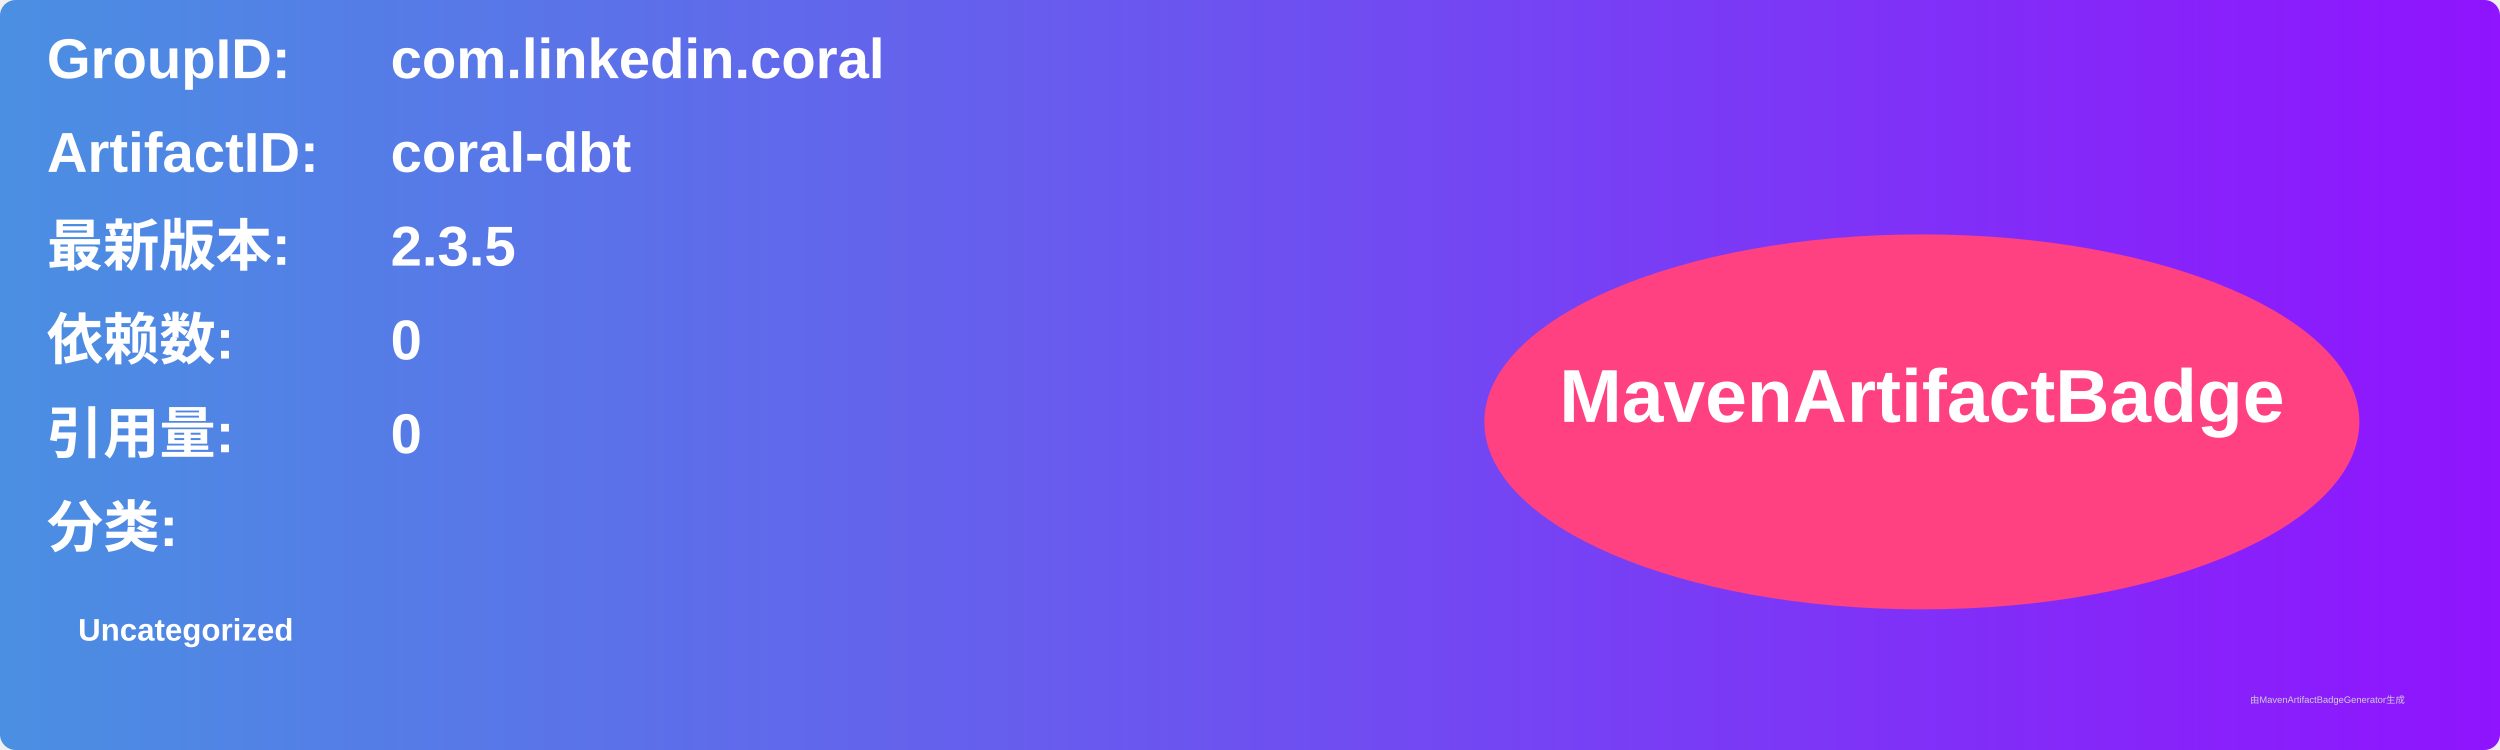
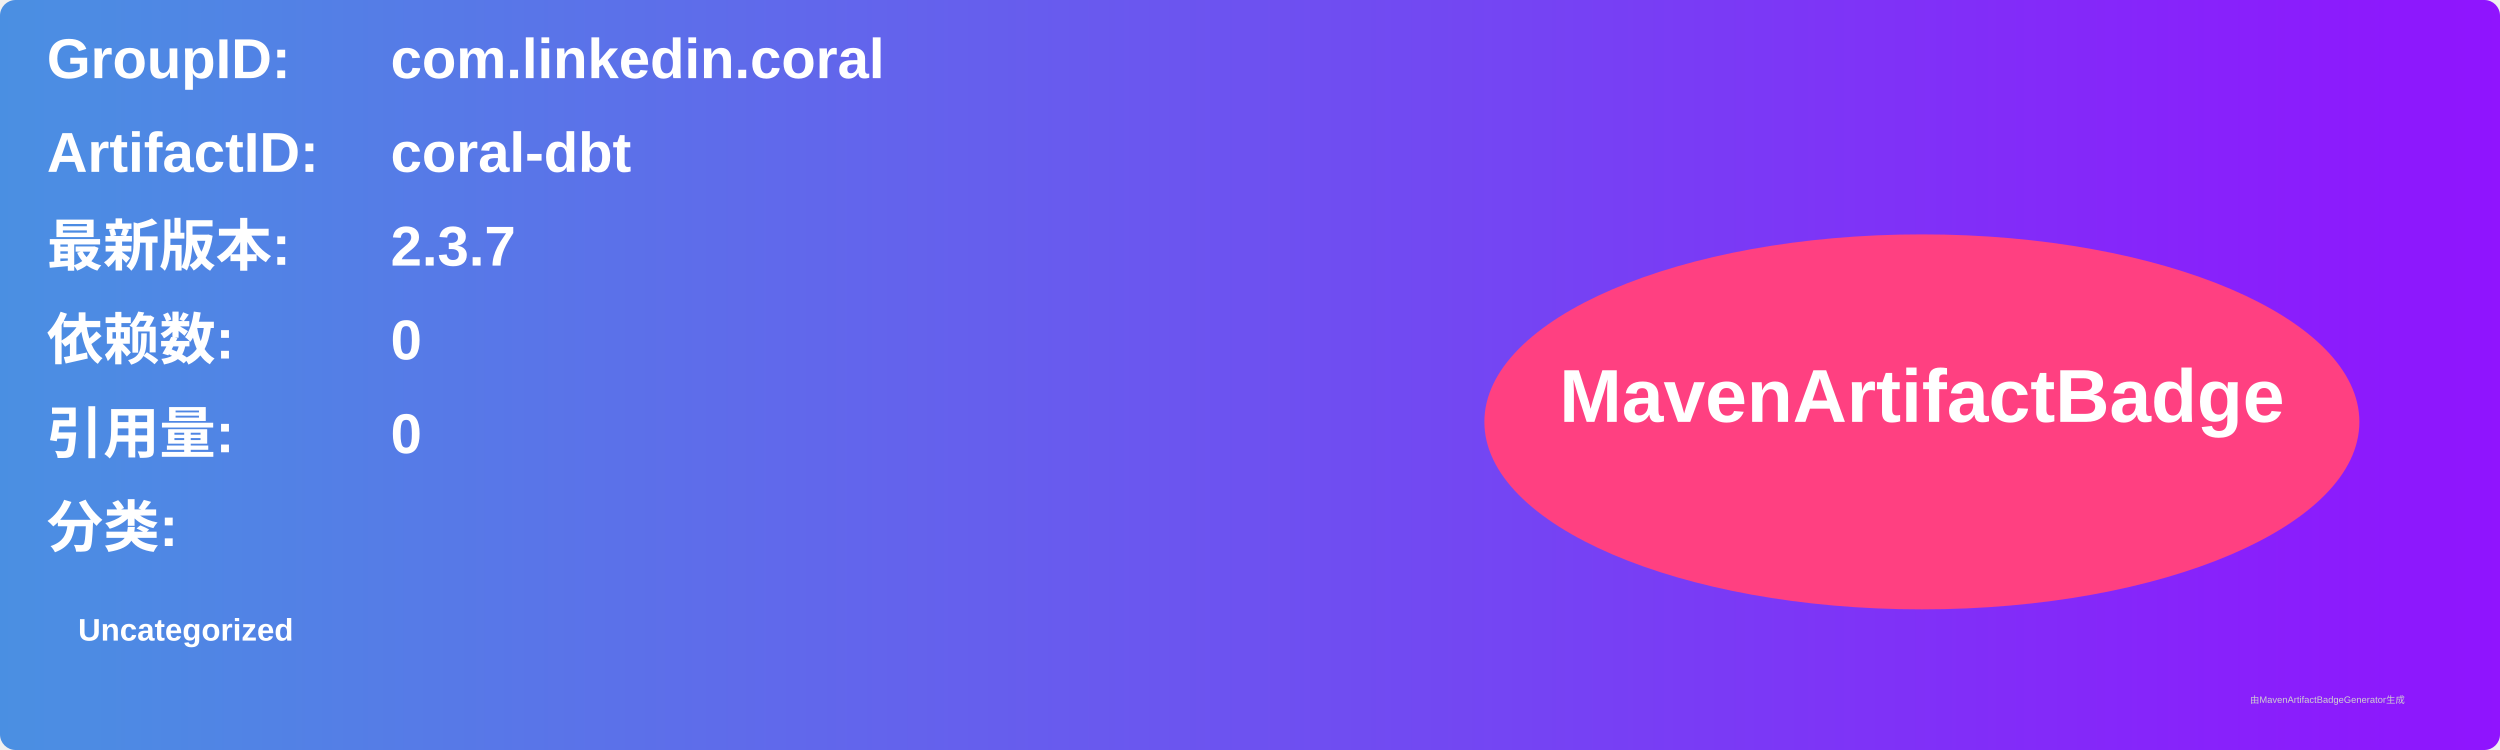
<svg xmlns="http://www.w3.org/2000/svg" width="800" height="240" viewBox="0 0 800 240">
  <linearGradient id="grad" x1="0%" y1="0%" x2="100%" y2="0%">
    <stop offset="0%" stop-color="#4a90e2" />
    <stop offset="100%" stop-color="#9013fe" />
  </linearGradient>
  <rect width="100%" height="100%" rx="5" ry="5" fill="url(#grad)" />
  <g transform="translate(15, 15)">
    <text x="0" y="10" font-family="Arial" font-size="18" fill="white" font-weight="bold" width="260">GroupID:</text>
    <text x="110" y="10" font-family="Arial" font-size="18" fill="white" font-weight="bold" width="460">com.linkedin.coral</text>
    <text x="0" y="40" font-family="Arial" font-size="18" fill="white" font-weight="bold" width="260">ArtifactID:</text>
    <text x="110" y="40" font-family="Arial" font-size="18" fill="white" font-weight="bold" width="460">coral-dbt</text>
    <text x="0" y="70" font-family="Arial" font-size="18" fill="white" font-weight="bold">最新版本:</text>
    <text x="110" y="70" font-family="Arial" font-size="18" fill="white" font-weight="bold">
-       <tspan font-weight="bold">2.3.5</tspan>
+       <tspan font-weight="bold">2.3.7</tspan>
    </text>
    <text x="0" y="100" font-family="Arial" font-size="18" fill="white" font-weight="bold">依赖数: </text>
    <text x="110" y="100" font-family="Arial" font-size="18" fill="white">
      <tspan font-weight="bold">0</tspan>
    </text>
    <text x="0" y="130" font-family="Arial" font-size="18" fill="white" font-weight="bold">引用量: </text>
    <text x="110" y="130" font-family="Arial" font-size="18" fill="white">
      <tspan font-weight="bold">0</tspan>
    </text>
    <text x="0" y="160" font-family="Arial" font-size="18" fill="white" font-weight="bold">分类:</text>
    <text x="10" y="190" font-family="Arial" font-size="10" fill="white">
      <tspan font-weight="bold">Uncategorized</tspan>
    </text>
    <ellipse cx="600" cy="120" rx="140" ry="60" fill="#ff4081" />
    <text x="600" y="120" text-anchor="middle" font-family="Arial" font-size="24" fill="white" font-weight="bold">MavenArtifactBadge</text>
  </g>
  <text x="720" y="225" font-family="Arial" font-size="3" fill="#d0d0d0">由MavenArtifactBadgeGenerator生成</text>
</svg>
